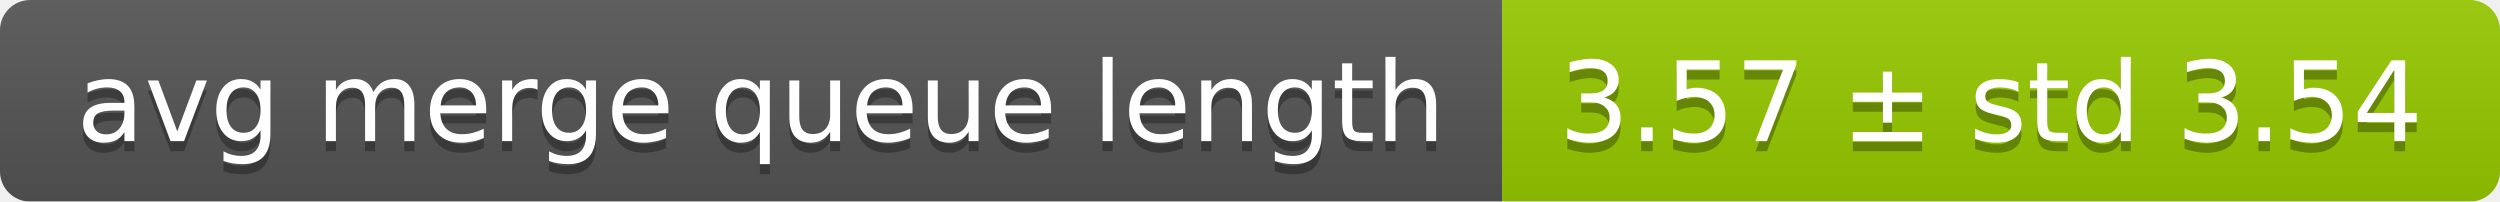
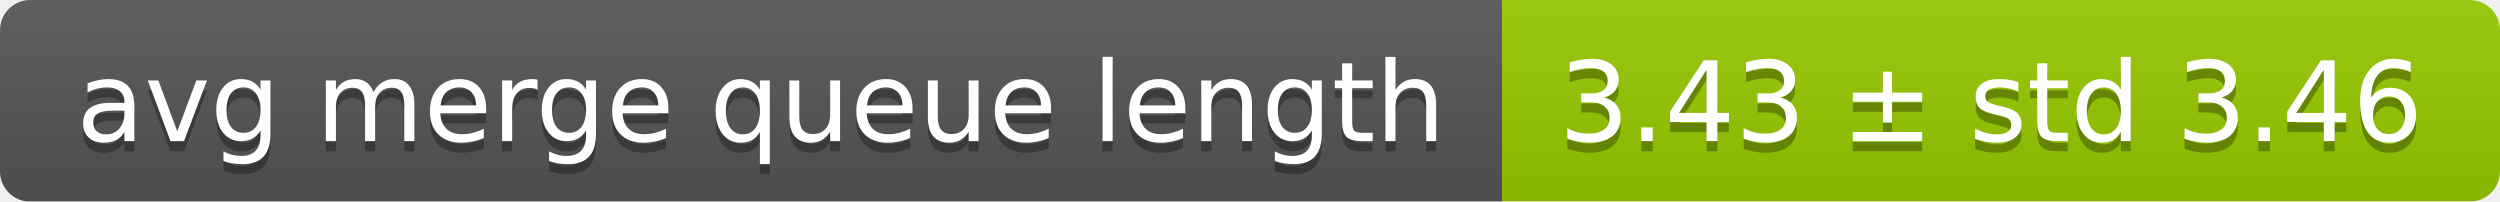
<svg xmlns="http://www.w3.org/2000/svg" width="248" height="20">
  <linearGradient id="smooth" x2="0" y2="100%">
    <stop offset="0" stop-color="#bbb" stop-opacity=".1" />
    <stop offset="1" stop-opacity=".1" />
  </linearGradient>
  <mask id="round">
    <rect width="248" height="20" rx="3" fill="#fff" />
  </mask>
  <g mask="url(#round)">
    <rect width="149" height="20" fill="#555" />
    <rect x="149" width="99" height="20" fill="#97ca00" />
    <rect width="248" height="20" fill="url(#smooth)" />
  </g>
  <g fill="#fff" text-anchor="middle" font-family="DejaVu Sans,Verdana,Geneva,sans-serif" font-size="11">
    <text x="75.5" y="15" fill="#010101" fill-opacity=".3">avg merge queue length</text>
    <text x="75.5" y="14">avg merge queue length</text>
-     <text x="197.5" y="15" fill="#010101" fill-opacity=".3">3.57 ± std 3.54</text>
-     <text x="197.5" y="14">3.57 ± std 3.54</text>
+     <text x="197.5" y="15" fill="#010101" fill-opacity=".3">3.43 ± std 3.46</text>
+     <text x="197.5" y="14">3.43 ± std 3.46</text>
  </g>
</svg>
